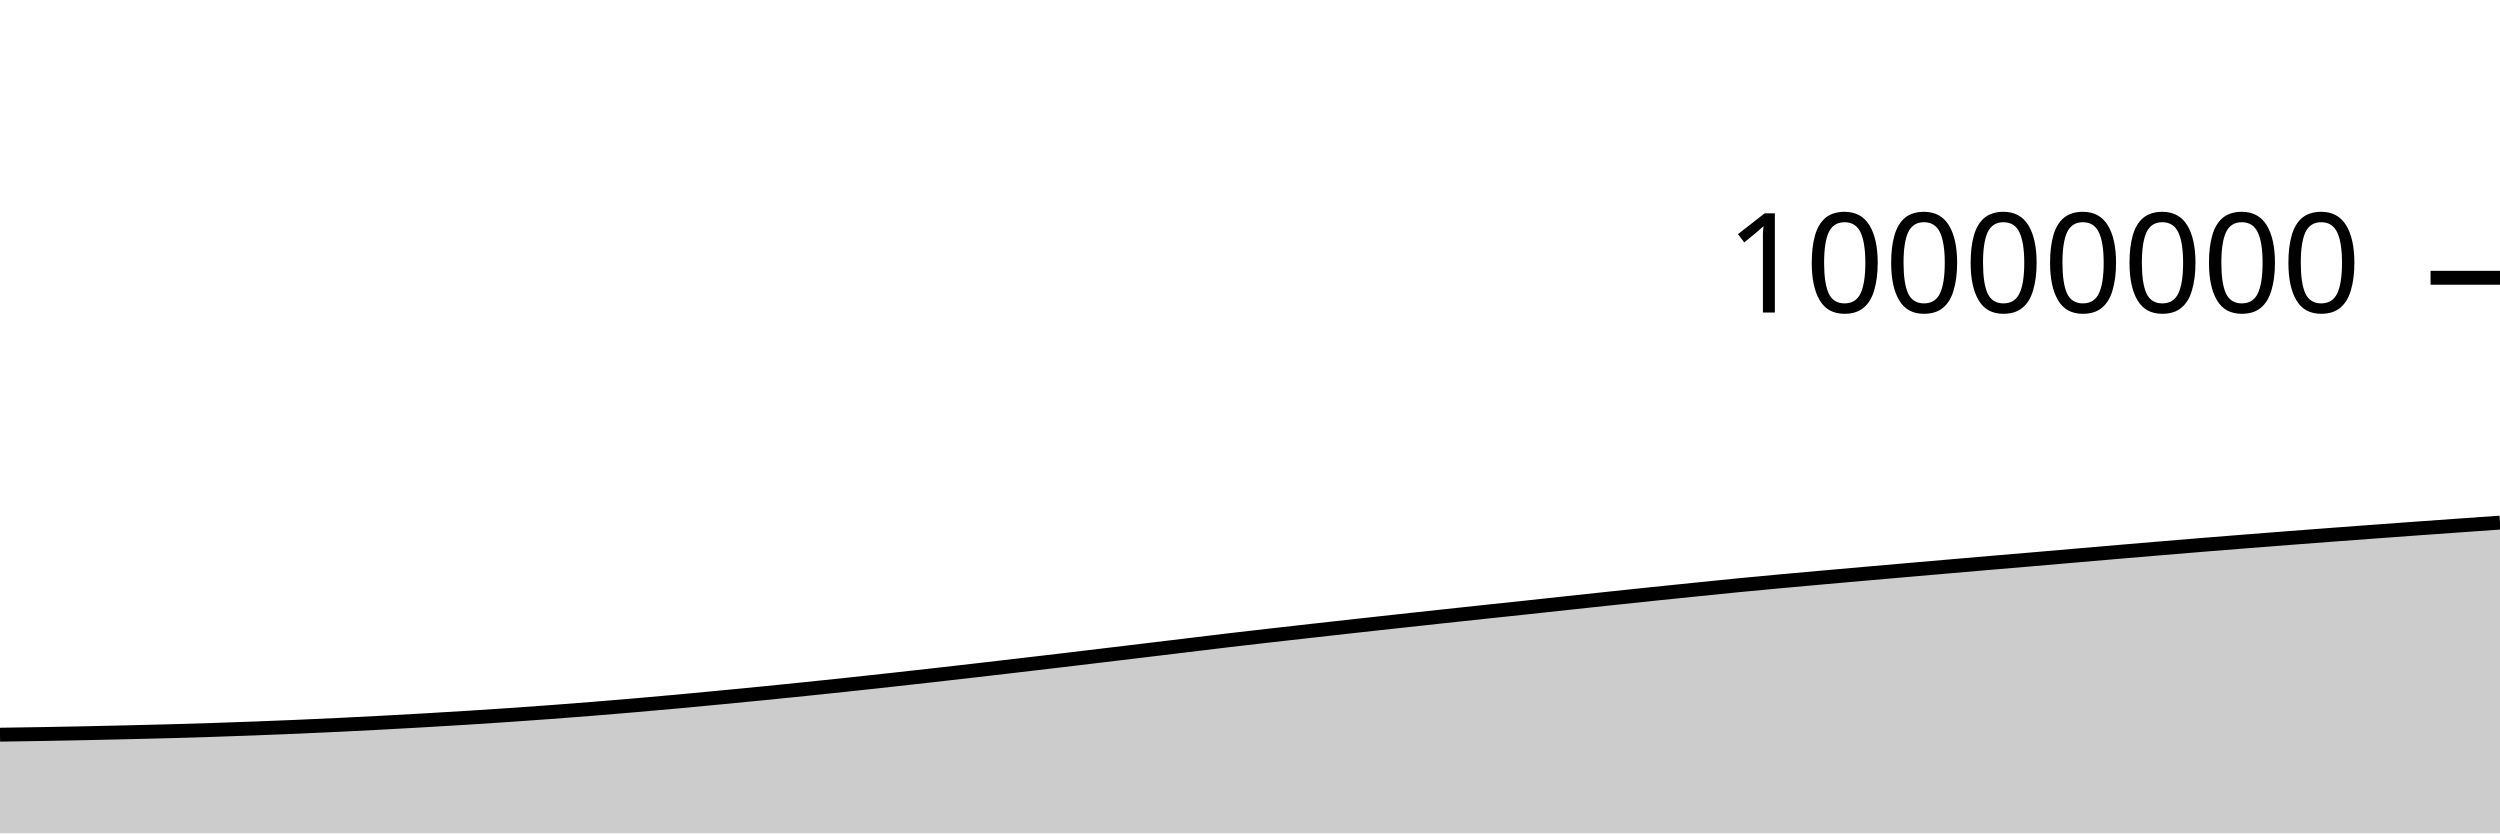
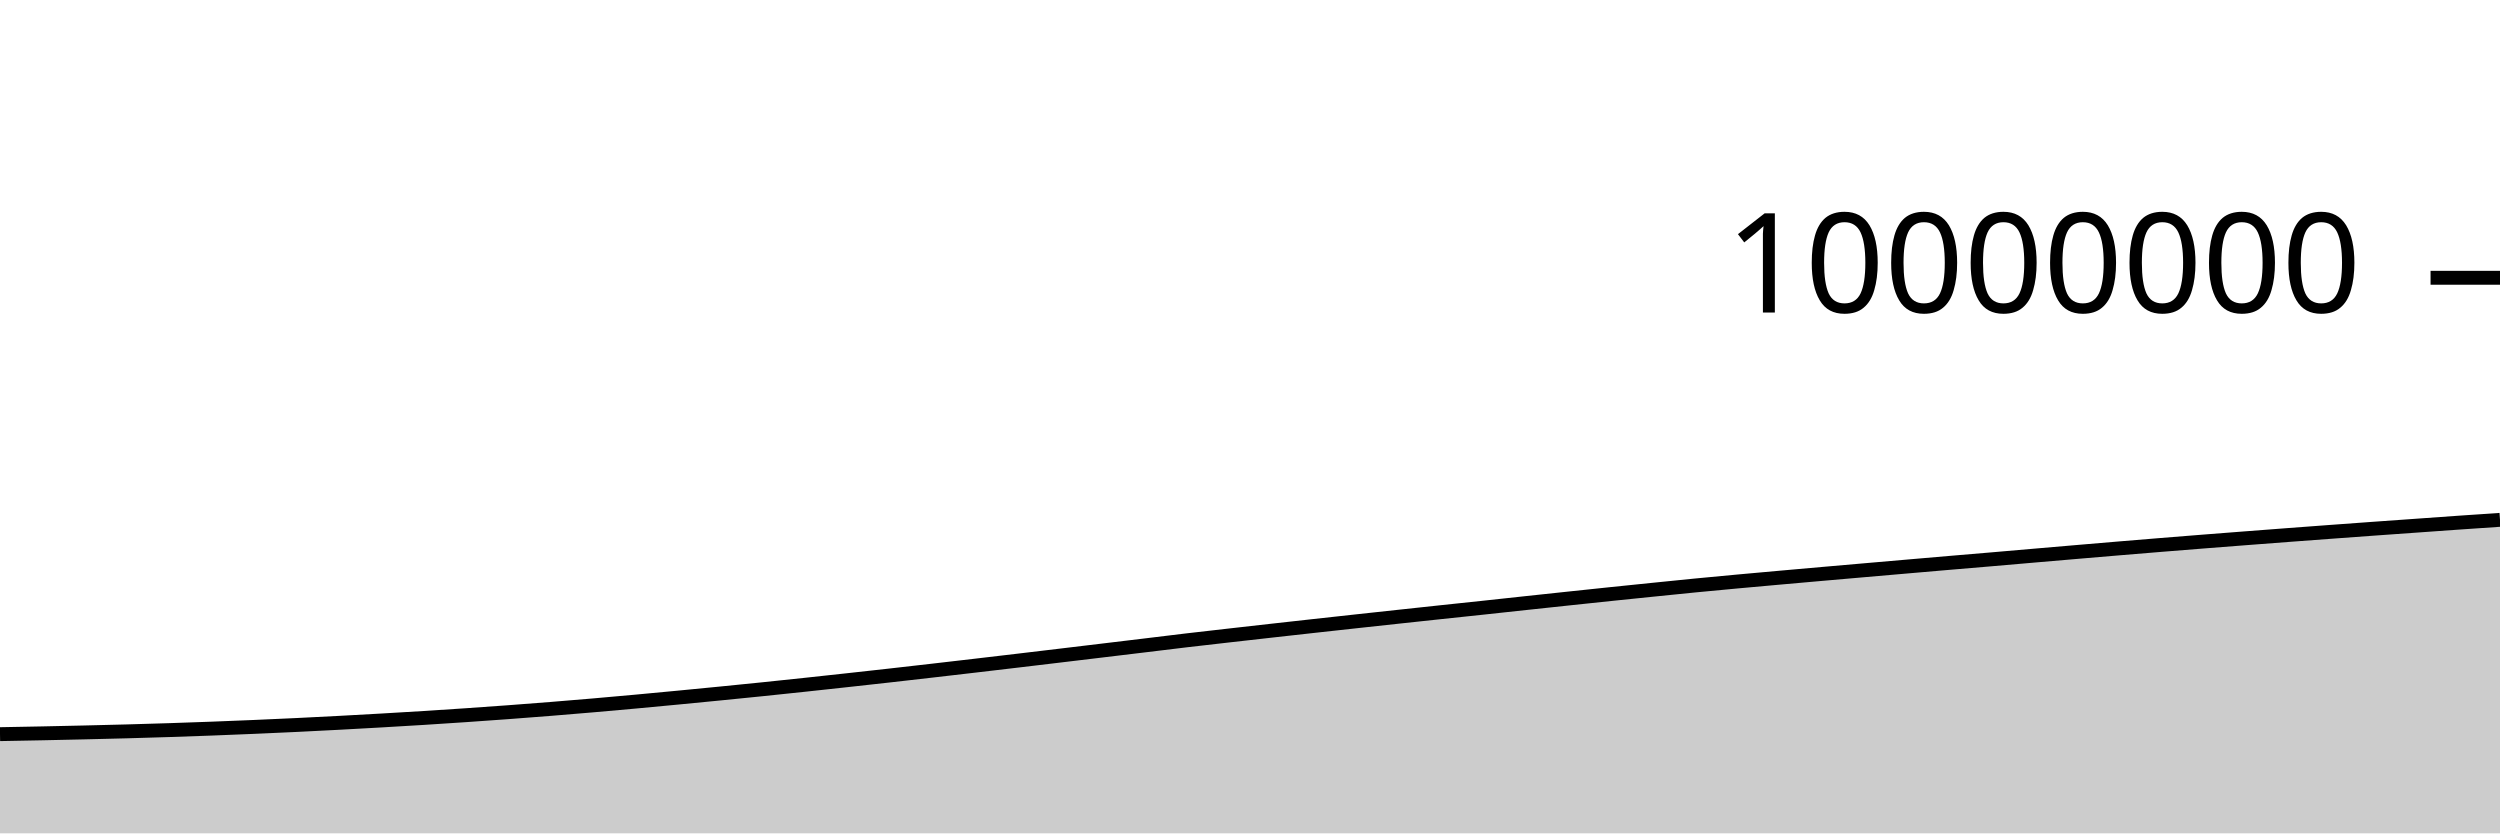
<svg xmlns="http://www.w3.org/2000/svg" viewBox="0 0 180 60">
  <g transform="translate(0,20)">
-     <path class="area" fill="rgba(0, 0, 0, 0.2)" d="M0,32.897C1.017,32.882,2.034,32.867,3.051,32.85C4.068,32.832,5.085,32.813,6.102,32.792C7.119,32.771,8.136,32.748,9.153,32.724C10.169,32.7,11.186,32.676,12.203,32.648C13.22,32.62,14.237,32.59,15.254,32.557C16.271,32.524,17.288,32.489,18.305,32.45C19.322,32.412,20.339,32.371,21.356,32.328C22.373,32.284,23.39,32.238,24.407,32.189C25.424,32.141,26.441,32.088,27.458,32.035C28.475,31.981,29.492,31.924,30.508,31.866C31.525,31.807,32.542,31.747,33.559,31.683C34.576,31.62,35.593,31.553,36.61,31.484C37.627,31.414,38.644,31.342,39.661,31.267C40.678,31.191,41.695,31.113,42.712,31.031C43.729,30.949,44.746,30.865,45.763,30.777C46.78,30.689,47.797,30.599,48.814,30.506C49.831,30.413,50.847,30.316,51.864,30.218C52.881,30.121,53.898,30.022,54.915,29.922C55.932,29.821,56.949,29.719,57.966,29.614C58.983,29.51,60,29.402,61.017,29.294C62.034,29.185,63.051,29.074,64.068,28.963C65.085,28.851,66.102,28.738,67.119,28.624C68.136,28.51,69.153,28.393,70.169,28.276C71.186,28.159,72.203,28.041,73.22,27.922C74.237,27.803,75.254,27.684,76.271,27.564C77.288,27.443,78.305,27.321,79.322,27.199C80.339,27.078,81.356,26.956,82.373,26.833C83.39,26.711,84.407,26.589,85.424,26.466C86.441,26.343,87.458,26.217,88.475,26.097C89.492,25.977,90.508,25.862,91.525,25.746C92.542,25.63,93.559,25.516,94.576,25.402C95.593,25.288,96.61,25.175,97.627,25.062C98.644,24.95,99.661,24.839,100.678,24.727C101.695,24.616,102.712,24.506,103.729,24.396C104.746,24.286,105.763,24.176,106.78,24.068C107.797,23.959,108.814,23.854,109.831,23.745C110.847,23.637,111.864,23.525,112.881,23.415C113.898,23.306,114.915,23.197,115.932,23.089C116.949,22.981,117.966,22.873,118.983,22.767C120,22.661,121.017,22.557,122.034,22.454C123.051,22.35,124.068,22.245,125.085,22.146C126.102,22.047,127.119,21.952,128.136,21.858C129.153,21.764,130.169,21.674,131.186,21.583C132.203,21.492,133.22,21.402,134.237,21.313C135.254,21.224,136.271,21.136,137.288,21.047C138.305,20.959,139.322,20.87,140.339,20.782C141.356,20.694,142.373,20.606,143.39,20.519C144.407,20.432,145.424,20.348,146.441,20.261C147.458,20.174,148.475,20.085,149.492,19.997C150.508,19.91,151.525,19.821,152.542,19.735C153.559,19.648,154.576,19.562,155.593,19.477C156.61,19.392,157.627,19.308,158.644,19.225C159.661,19.142,160.678,19.061,161.695,18.981C162.712,18.901,163.729,18.822,164.746,18.743C165.763,18.665,166.78,18.588,167.797,18.511C168.814,18.434,169.831,18.359,170.847,18.284C171.864,18.209,172.881,18.135,173.898,18.061C174.915,17.988,175.932,17.916,176.949,17.843C177.966,17.771,178.983,17.699,180,17.627L180,40C178.983,40,177.966,40,176.949,40C175.932,40,174.915,40,173.898,40C172.881,40,171.864,40,170.847,40C169.831,40,168.814,40,167.797,40C166.78,40,165.763,40,164.746,40C163.729,40,162.712,40,161.695,40C160.678,40,159.661,40,158.644,40C157.627,40,156.61,40,155.593,40C154.576,40,153.559,40,152.542,40C151.525,40,150.508,40,149.492,40C148.475,40,147.458,40,146.441,40C145.424,40,144.407,40,143.39,40C142.373,40,141.356,40,140.339,40C139.322,40,138.305,40,137.288,40C136.271,40,135.254,40,134.237,40C133.22,40,132.203,40,131.186,40C130.169,40,129.153,40,128.136,40C127.119,40,126.102,40,125.085,40C124.068,40,123.051,40,122.034,40C121.017,40,120,40,118.983,40C117.966,40,116.949,40,115.932,40C114.915,40,113.898,40,112.881,40C111.864,40,110.847,40,109.831,40C108.814,40,107.797,40,106.78,40C105.763,40,104.746,40,103.729,40C102.712,40,101.695,40,100.678,40C99.661,40,98.644,40,97.627,40C96.61,40,95.593,40,94.576,40C93.559,40,92.542,40,91.525,40C90.508,40,89.492,40,88.475,40C87.458,40,86.441,40,85.424,40C84.407,40,83.39,40,82.373,40C81.356,40,80.339,40,79.322,40C78.305,40,77.288,40,76.271,40C75.254,40,74.237,40,73.22,40C72.203,40,71.186,40,70.169,40C69.153,40,68.136,40,67.119,40C66.102,40,65.085,40,64.068,40C63.051,40,62.034,40,61.017,40C60,40,58.983,40,57.966,40C56.949,40,55.932,40,54.915,40C53.898,40,52.881,40,51.864,40C50.847,40,49.831,40,48.814,40C47.797,40,46.78,40,45.763,40C44.746,40,43.729,40,42.712,40C41.695,40,40.678,40,39.661,40C38.644,40,37.627,40,36.61,40C35.593,40,34.576,40,33.559,40C32.542,40,31.525,40,30.508,40C29.492,40,28.475,40,27.458,40C26.441,40,25.424,40,24.407,40C23.39,40,22.373,40,21.356,40C20.339,40,19.322,40,18.305,40C17.288,40,16.271,40,15.254,40C14.237,40,13.22,40,12.203,40C11.186,40,10.169,40,9.153,40C8.136,40,7.119,40,6.102,40C5.085,40,4.068,40,3.051,40C2.034,40,1.017,40,0,40Z" />
-     <path class="line" stroke="black" fill="none" d="M0,32.897C1.017,32.882,2.034,32.867,3.051,32.85C4.068,32.832,5.085,32.813,6.102,32.792C7.119,32.771,8.136,32.748,9.153,32.724C10.169,32.7,11.186,32.676,12.203,32.648C13.22,32.62,14.237,32.59,15.254,32.557C16.271,32.524,17.288,32.489,18.305,32.45C19.322,32.412,20.339,32.371,21.356,32.328C22.373,32.284,23.39,32.238,24.407,32.189C25.424,32.141,26.441,32.088,27.458,32.035C28.475,31.981,29.492,31.924,30.508,31.866C31.525,31.807,32.542,31.747,33.559,31.683C34.576,31.62,35.593,31.553,36.61,31.484C37.627,31.414,38.644,31.342,39.661,31.267C40.678,31.191,41.695,31.113,42.712,31.031C43.729,30.949,44.746,30.865,45.763,30.777C46.78,30.689,47.797,30.599,48.814,30.506C49.831,30.413,50.847,30.316,51.864,30.218C52.881,30.121,53.898,30.022,54.915,29.922C55.932,29.821,56.949,29.719,57.966,29.614C58.983,29.51,60,29.402,61.017,29.294C62.034,29.185,63.051,29.074,64.068,28.963C65.085,28.851,66.102,28.738,67.119,28.624C68.136,28.51,69.153,28.393,70.169,28.276C71.186,28.159,72.203,28.041,73.22,27.922C74.237,27.803,75.254,27.684,76.271,27.564C77.288,27.443,78.305,27.321,79.322,27.199C80.339,27.078,81.356,26.956,82.373,26.833C83.39,26.711,84.407,26.589,85.424,26.466C86.441,26.343,87.458,26.217,88.475,26.097C89.492,25.977,90.508,25.862,91.525,25.746C92.542,25.63,93.559,25.516,94.576,25.402C95.593,25.288,96.61,25.175,97.627,25.062C98.644,24.95,99.661,24.839,100.678,24.727C101.695,24.616,102.712,24.506,103.729,24.396C104.746,24.286,105.763,24.176,106.78,24.068C107.797,23.959,108.814,23.854,109.831,23.745C110.847,23.637,111.864,23.525,112.881,23.415C113.898,23.306,114.915,23.197,115.932,23.089C116.949,22.981,117.966,22.873,118.983,22.767C120,22.661,121.017,22.557,122.034,22.454C123.051,22.35,124.068,22.245,125.085,22.146C126.102,22.047,127.119,21.952,128.136,21.858C129.153,21.764,130.169,21.674,131.186,21.583C132.203,21.492,133.22,21.402,134.237,21.313C135.254,21.224,136.271,21.136,137.288,21.047C138.305,20.959,139.322,20.87,140.339,20.782C141.356,20.694,142.373,20.606,143.39,20.519C144.407,20.432,145.424,20.348,146.441,20.261C147.458,20.174,148.475,20.085,149.492,19.997C150.508,19.91,151.525,19.821,152.542,19.735C153.559,19.648,154.576,19.562,155.593,19.477C156.61,19.392,157.627,19.308,158.644,19.225C159.661,19.142,160.678,19.061,161.695,18.981C162.712,18.901,163.729,18.822,164.746,18.743C165.763,18.665,166.78,18.588,167.797,18.511C168.814,18.434,169.831,18.359,170.847,18.284C171.864,18.209,172.881,18.135,173.898,18.061C174.915,17.988,175.932,17.916,176.949,17.843C177.966,17.771,178.983,17.699,180,17.627" />
+     <path class="area" fill="rgba(0, 0, 0, 0.2)" d="M0,32.859C1.017,32.841,2.034,32.822,3.051,32.801C4.068,32.78,5.085,32.758,6.102,32.734C7.119,32.71,8.136,32.685,9.153,32.658C10.169,32.63,11.186,32.6,12.203,32.567C13.22,32.534,14.237,32.498,15.254,32.46C16.271,32.422,17.288,32.381,18.305,32.337C19.322,32.294,20.339,32.248,21.356,32.199C22.373,32.15,23.39,32.098,24.407,32.044C25.424,31.99,26.441,31.934,27.458,31.875C28.475,31.817,29.492,31.757,30.508,31.693C31.525,31.629,32.542,31.563,33.559,31.493C34.576,31.424,35.593,31.352,36.61,31.276C37.627,31.201,38.644,31.122,39.661,31.041C40.678,30.959,41.695,30.874,42.712,30.787C43.729,30.699,44.746,30.608,45.763,30.515C46.78,30.422,47.797,30.325,48.814,30.228C49.831,30.131,50.847,30.032,51.864,29.931C52.881,29.831,53.898,29.729,54.915,29.624C55.932,29.519,56.949,29.412,57.966,29.303C58.983,29.195,60,29.084,61.017,28.972C62.034,28.861,63.051,28.748,64.068,28.634C65.085,28.519,66.102,28.403,67.119,28.286C68.136,28.169,69.153,28.05,70.169,27.932C71.186,27.813,72.203,27.694,73.22,27.573C74.237,27.453,75.254,27.331,76.271,27.209C77.288,27.087,78.305,26.965,79.322,26.843C80.339,26.721,81.356,26.598,82.373,26.476C83.39,26.353,84.407,26.226,85.424,26.106C86.441,25.986,87.458,25.872,88.475,25.756C89.492,25.64,90.508,25.526,91.525,25.412C92.542,25.298,93.559,25.185,94.576,25.072C95.593,24.96,96.61,24.848,97.627,24.737C98.644,24.626,99.661,24.516,100.678,24.406C101.695,24.296,102.712,24.186,103.729,24.078C104.746,23.969,105.763,23.864,106.78,23.755C107.797,23.647,108.814,23.535,109.831,23.425C110.847,23.316,111.864,23.207,112.881,23.099C113.898,22.991,114.915,22.883,115.932,22.777C116.949,22.671,117.966,22.567,118.983,22.464C120,22.36,121.017,22.255,122.034,22.156C123.051,22.057,124.068,21.962,125.085,21.868C126.102,21.774,127.119,21.684,128.136,21.593C129.153,21.502,130.169,21.412,131.186,21.323C132.203,21.234,133.22,21.146,134.237,21.057C135.254,20.969,136.271,20.88,137.288,20.792C138.305,20.704,139.322,20.616,140.339,20.529C141.356,20.443,142.373,20.358,143.39,20.271C144.407,20.184,145.424,20.095,146.441,20.007C147.458,19.92,148.475,19.832,149.492,19.745C150.508,19.658,151.525,19.572,152.542,19.487C153.559,19.402,154.576,19.318,155.593,19.235C156.61,19.152,157.627,19.071,158.644,18.991C159.661,18.911,160.678,18.832,161.695,18.754C162.712,18.675,163.729,18.598,164.746,18.521C165.763,18.445,166.78,18.369,167.797,18.294C168.814,18.219,169.831,18.145,170.847,18.071C171.864,17.998,172.881,17.926,173.898,17.854C174.915,17.781,175.932,17.708,176.949,17.637C177.966,17.566,178.983,17.497,180,17.428L180,40C178.983,40,177.966,40,176.949,40C175.932,40,174.915,40,173.898,40C172.881,40,171.864,40,170.847,40C169.831,40,168.814,40,167.797,40C166.78,40,165.763,40,164.746,40C163.729,40,162.712,40,161.695,40C160.678,40,159.661,40,158.644,40C157.627,40,156.61,40,155.593,40C154.576,40,153.559,40,152.542,40C151.525,40,150.508,40,149.492,40C148.475,40,147.458,40,146.441,40C145.424,40,144.407,40,143.39,40C142.373,40,141.356,40,140.339,40C139.322,40,138.305,40,137.288,40C136.271,40,135.254,40,134.237,40C133.22,40,132.203,40,131.186,40C130.169,40,129.153,40,128.136,40C127.119,40,126.102,40,125.085,40C124.068,40,123.051,40,122.034,40C121.017,40,120,40,118.983,40C117.966,40,116.949,40,115.932,40C114.915,40,113.898,40,112.881,40C111.864,40,110.847,40,109.831,40C108.814,40,107.797,40,106.78,40C105.763,40,104.746,40,103.729,40C102.712,40,101.695,40,100.678,40C99.661,40,98.644,40,97.627,40C96.61,40,95.593,40,94.576,40C93.559,40,92.542,40,91.525,40C90.508,40,89.492,40,88.475,40C87.458,40,86.441,40,85.424,40C84.407,40,83.39,40,82.373,40C81.356,40,80.339,40,79.322,40C78.305,40,77.288,40,76.271,40C75.254,40,74.237,40,73.22,40C72.203,40,71.186,40,70.169,40C69.153,40,68.136,40,67.119,40C66.102,40,65.085,40,64.068,40C63.051,40,62.034,40,61.017,40C60,40,58.983,40,57.966,40C56.949,40,55.932,40,54.915,40C53.898,40,52.881,40,51.864,40C50.847,40,49.831,40,48.814,40C47.797,40,46.78,40,45.763,40C44.746,40,43.729,40,42.712,40C41.695,40,40.678,40,39.661,40C38.644,40,37.627,40,36.61,40C35.593,40,34.576,40,33.559,40C32.542,40,31.525,40,30.508,40C29.492,40,28.475,40,27.458,40C26.441,40,25.424,40,24.407,40C23.39,40,22.373,40,21.356,40C20.339,40,19.322,40,18.305,40C17.288,40,16.271,40,15.254,40C14.237,40,13.22,40,12.203,40C11.186,40,10.169,40,9.153,40C8.136,40,7.119,40,6.102,40C5.085,40,4.068,40,3.051,40C2.034,40,1.017,40,0,40Z" />
+     <path class="line" stroke="black" fill="none" d="M0,32.859C1.017,32.841,2.034,32.822,3.051,32.801C4.068,32.78,5.085,32.758,6.102,32.734C7.119,32.71,8.136,32.685,9.153,32.658C10.169,32.63,11.186,32.6,12.203,32.567C13.22,32.534,14.237,32.498,15.254,32.46C16.271,32.422,17.288,32.381,18.305,32.337C19.322,32.294,20.339,32.248,21.356,32.199C22.373,32.15,23.39,32.098,24.407,32.044C25.424,31.99,26.441,31.934,27.458,31.875C28.475,31.817,29.492,31.757,30.508,31.693C31.525,31.629,32.542,31.563,33.559,31.493C34.576,31.424,35.593,31.352,36.61,31.276C37.627,31.201,38.644,31.122,39.661,31.041C40.678,30.959,41.695,30.874,42.712,30.787C43.729,30.699,44.746,30.608,45.763,30.515C46.78,30.422,47.797,30.325,48.814,30.228C49.831,30.131,50.847,30.032,51.864,29.931C52.881,29.831,53.898,29.729,54.915,29.624C55.932,29.519,56.949,29.412,57.966,29.303C58.983,29.195,60,29.084,61.017,28.972C62.034,28.861,63.051,28.748,64.068,28.634C65.085,28.519,66.102,28.403,67.119,28.286C68.136,28.169,69.153,28.05,70.169,27.932C71.186,27.813,72.203,27.694,73.22,27.573C74.237,27.453,75.254,27.331,76.271,27.209C77.288,27.087,78.305,26.965,79.322,26.843C80.339,26.721,81.356,26.598,82.373,26.476C83.39,26.353,84.407,26.226,85.424,26.106C86.441,25.986,87.458,25.872,88.475,25.756C89.492,25.64,90.508,25.526,91.525,25.412C92.542,25.298,93.559,25.185,94.576,25.072C95.593,24.96,96.61,24.848,97.627,24.737C98.644,24.626,99.661,24.516,100.678,24.406C101.695,24.296,102.712,24.186,103.729,24.078C104.746,23.969,105.763,23.864,106.78,23.755C107.797,23.647,108.814,23.535,109.831,23.425C110.847,23.316,111.864,23.207,112.881,23.099C113.898,22.991,114.915,22.883,115.932,22.777C116.949,22.671,117.966,22.567,118.983,22.464C120,22.36,121.017,22.255,122.034,22.156C123.051,22.057,124.068,21.962,125.085,21.868C126.102,21.774,127.119,21.684,128.136,21.593C129.153,21.502,130.169,21.412,131.186,21.323C132.203,21.234,133.22,21.146,134.237,21.057C135.254,20.969,136.271,20.88,137.288,20.792C138.305,20.704,139.322,20.616,140.339,20.529C141.356,20.443,142.373,20.358,143.39,20.271C144.407,20.184,145.424,20.095,146.441,20.007C147.458,19.92,148.475,19.832,149.492,19.745C150.508,19.658,151.525,19.572,152.542,19.487C153.559,19.402,154.576,19.318,155.593,19.235C156.61,19.152,157.627,19.071,158.644,18.991C159.661,18.911,160.678,18.832,161.695,18.754C162.712,18.675,163.729,18.598,164.746,18.521C165.763,18.445,166.78,18.369,167.797,18.294C168.814,18.219,169.831,18.145,170.847,18.071C171.864,17.998,172.881,17.926,173.898,17.854C174.915,17.781,175.932,17.708,176.949,17.637C177.966,17.566,178.983,17.497,180,17.428" />
    <path class="axis-ceiling" stroke-width="1" stroke="black" fill="none" d="M175,0L180,0" />
    <text class="axis-ceiling-label" font-family="sans-serif" text-anchor="end" font-size="10px" x="170" y="2.5">10000000</text>
  </g>
</svg>
